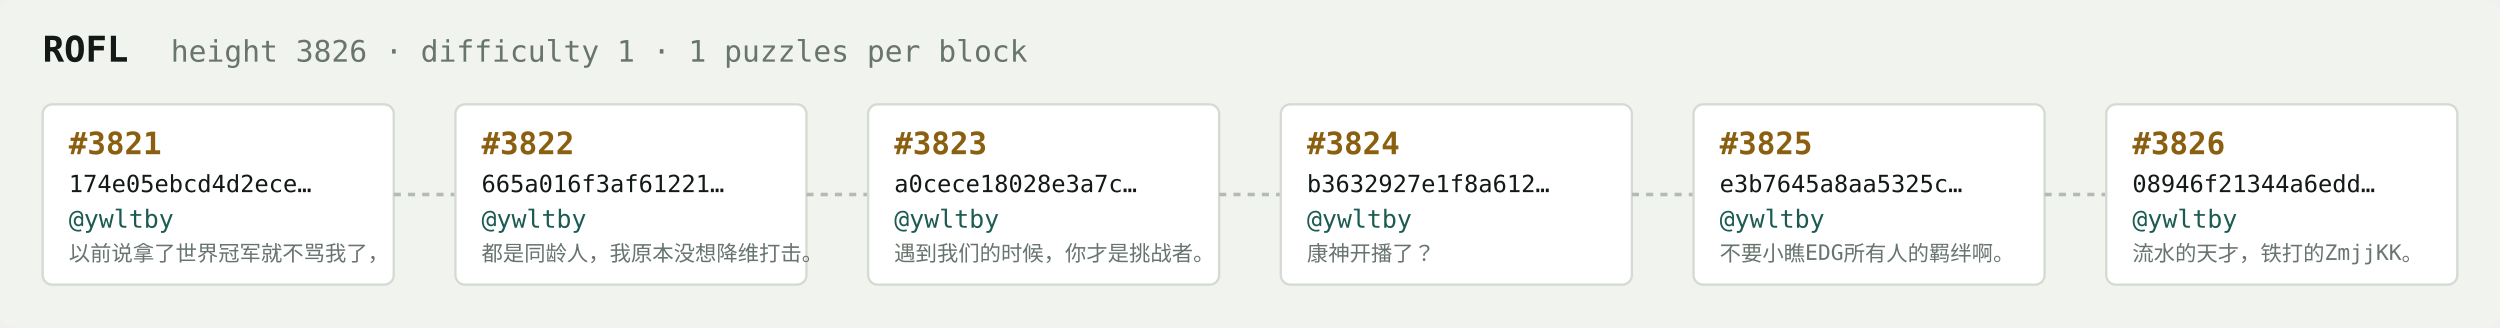
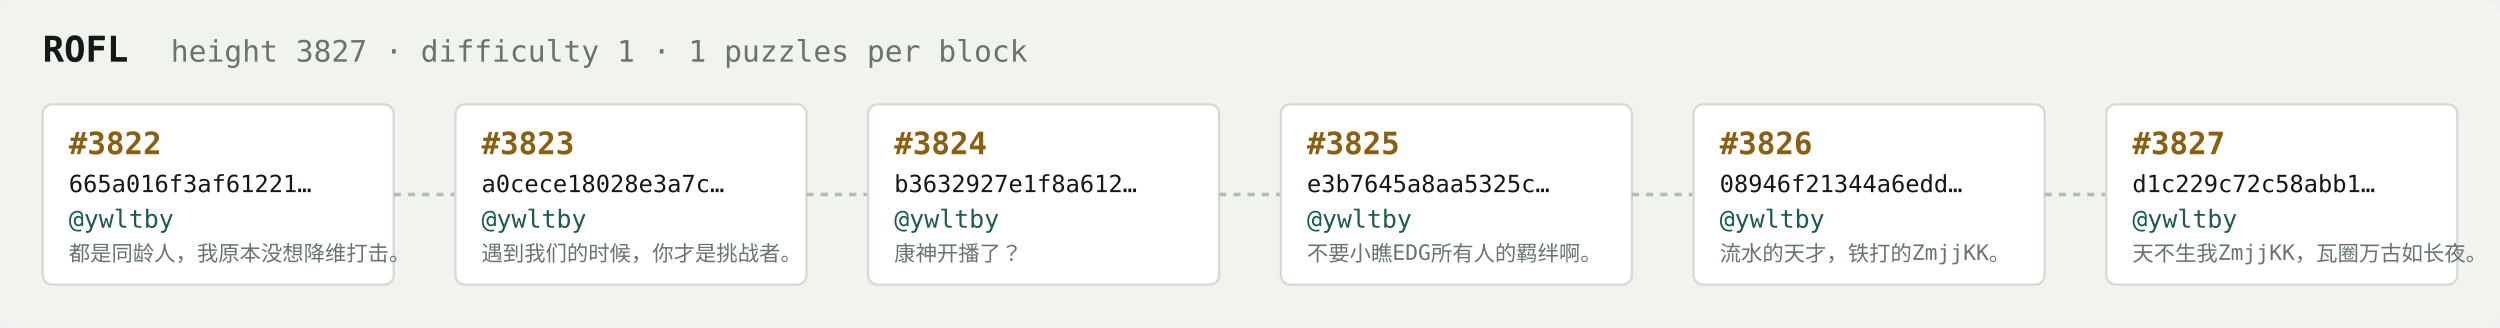
<svg xmlns="http://www.w3.org/2000/svg" width="1054" height="138" viewBox="0 0 1054 138" font-family="ui-monospace,SFMono-Regular,Menlo,monospace">
  <rect fill="#f1f3ef" width="1054" height="138" rx="6" />
  <text x="18" y="26" fill="#121916" font-size="15" font-weight="700">ROFL</text>
-   <text x="72" y="26" fill="#68746e" font-size="12.5">height 3826 · difficulty 1 · 1 puzzles per block</text>
+   <text x="72" y="26" fill="#68746e" font-size="12.5">height 3827 · difficulty 1 · 1 puzzles per block</text>
  <rect x="18" y="44" width="148" height="76" rx="4" fill="#ffffff" stroke="#d5dbd2" stroke-width="1" />
-   <text x="29" y="65" fill="#8a5f10" font-size="13" font-weight="700">#3821</text>
-   <text x="29" y="81" fill="#121916" font-size="10">174e05ebcd4d2ece…</text>
+   <text x="29" y="65" fill="#8a5f10" font-size="13" font-weight="700">#3822</text>
+   <text x="29" y="81" fill="#121916" font-size="10">665a016f3af61221…</text>
  <text x="29" y="96" fill="#1c5b52" font-size="10.5">@ywltby</text>
-   <text x="29" y="110" fill="#68746e" font-size="9">以前说拿了世界冠军就不骂我了，</text>
+   <text x="29" y="110" fill="#68746e" font-size="9">都是同龄人，我原本没想降维打击。</text>
  <line x1="166" y1="82.0" x2="192" y2="82.0" stroke="#b3bcb4" stroke-width="1.5" stroke-dasharray="3 3" />
  <rect x="192" y="44" width="148" height="76" rx="4" fill="#ffffff" stroke="#d5dbd2" stroke-width="1" />
-   <text x="203" y="65" fill="#8a5f10" font-size="13" font-weight="700">#3822</text>
-   <text x="203" y="81" fill="#121916" font-size="10">665a016f3af61221…</text>
+   <text x="203" y="65" fill="#8a5f10" font-size="13" font-weight="700">#3823</text>
+   <text x="203" y="81" fill="#121916" font-size="10">a0cece18028e3a7c…</text>
  <text x="203" y="96" fill="#1c5b52" font-size="10.5">@ywltby</text>
-   <text x="203" y="110" fill="#68746e" font-size="9">都是同龄人，我原本没想降维打击。</text>
+   <text x="203" y="110" fill="#68746e" font-size="9">遇到我们的时候，你才是挑战者。</text>
  <line x1="340" y1="82.0" x2="366" y2="82.0" stroke="#b3bcb4" stroke-width="1.5" stroke-dasharray="3 3" />
  <rect x="366" y="44" width="148" height="76" rx="4" fill="#ffffff" stroke="#d5dbd2" stroke-width="1" />
-   <text x="377" y="65" fill="#8a5f10" font-size="13" font-weight="700">#3823</text>
-   <text x="377" y="81" fill="#121916" font-size="10">a0cece18028e3a7c…</text>
+   <text x="377" y="65" fill="#8a5f10" font-size="13" font-weight="700">#3824</text>
+   <text x="377" y="81" fill="#121916" font-size="10">b3632927e1f8a612…</text>
  <text x="377" y="96" fill="#1c5b52" font-size="10.5">@ywltby</text>
-   <text x="377" y="110" fill="#68746e" font-size="9">遇到我们的时候，你才是挑战者。</text>
+   <text x="377" y="110" fill="#68746e" font-size="9">康神开播了？</text>
  <line x1="514" y1="82.0" x2="540" y2="82.0" stroke="#b3bcb4" stroke-width="1.5" stroke-dasharray="3 3" />
  <rect x="540" y="44" width="148" height="76" rx="4" fill="#ffffff" stroke="#d5dbd2" stroke-width="1" />
-   <text x="551" y="65" fill="#8a5f10" font-size="13" font-weight="700">#3824</text>
-   <text x="551" y="81" fill="#121916" font-size="10">b3632927e1f8a612…</text>
+   <text x="551" y="65" fill="#8a5f10" font-size="13" font-weight="700">#3825</text>
+   <text x="551" y="81" fill="#121916" font-size="10">e3b7645a8aa5325c…</text>
  <text x="551" y="96" fill="#1c5b52" font-size="10.5">@ywltby</text>
-   <text x="551" y="110" fill="#68746e" font-size="9">康神开播了？</text>
+   <text x="551" y="110" fill="#68746e" font-size="9">不要小瞧EDG所有人的羁绊啊。</text>
  <line x1="688" y1="82.0" x2="714" y2="82.0" stroke="#b3bcb4" stroke-width="1.5" stroke-dasharray="3 3" />
  <rect x="714" y="44" width="148" height="76" rx="4" fill="#ffffff" stroke="#d5dbd2" stroke-width="1" />
-   <text x="725" y="65" fill="#8a5f10" font-size="13" font-weight="700">#3825</text>
-   <text x="725" y="81" fill="#121916" font-size="10">e3b7645a8aa5325c…</text>
+   <text x="725" y="65" fill="#8a5f10" font-size="13" font-weight="700">#3826</text>
+   <text x="725" y="81" fill="#121916" font-size="10">08946f21344a6edd…</text>
  <text x="725" y="96" fill="#1c5b52" font-size="10.5">@ywltby</text>
-   <text x="725" y="110" fill="#68746e" font-size="9">不要小瞧EDG所有人的羁绊啊。</text>
+   <text x="725" y="110" fill="#68746e" font-size="9">流水的天才，铁打的ZmjjKK。</text>
  <line x1="862" y1="82.0" x2="888" y2="82.0" stroke="#b3bcb4" stroke-width="1.5" stroke-dasharray="3 3" />
  <rect x="888" y="44" width="148" height="76" rx="4" fill="#ffffff" stroke="#d5dbd2" stroke-width="1" />
-   <text x="899" y="65" fill="#8a5f10" font-size="13" font-weight="700">#3826</text>
-   <text x="899" y="81" fill="#121916" font-size="10">08946f21344a6edd…</text>
+   <text x="899" y="65" fill="#8a5f10" font-size="13" font-weight="700">#3827</text>
+   <text x="899" y="81" fill="#121916" font-size="10">d1c229c72c58abb1…</text>
  <text x="899" y="96" fill="#1c5b52" font-size="10.5">@ywltby</text>
-   <text x="899" y="110" fill="#68746e" font-size="9">流水的天才，铁打的ZmjjKK。</text>
+   <text x="899" y="110" fill="#68746e" font-size="9">天不生我ZmjjKK，瓦圈万古如长夜。</text>
</svg>
